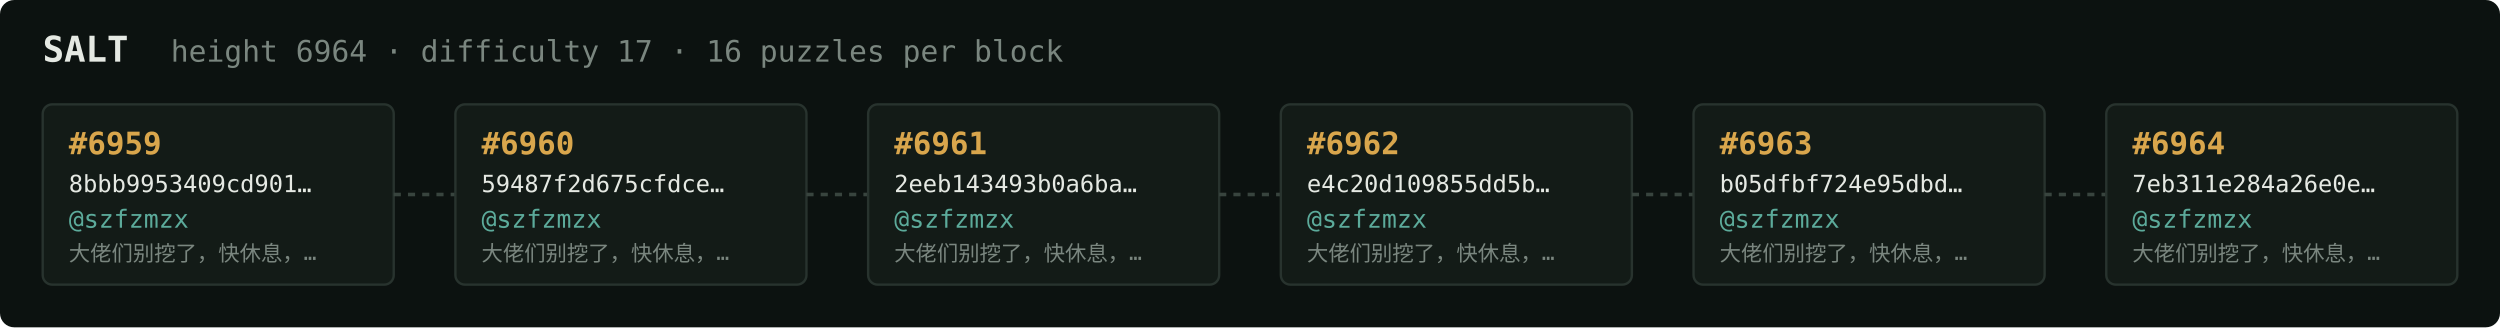
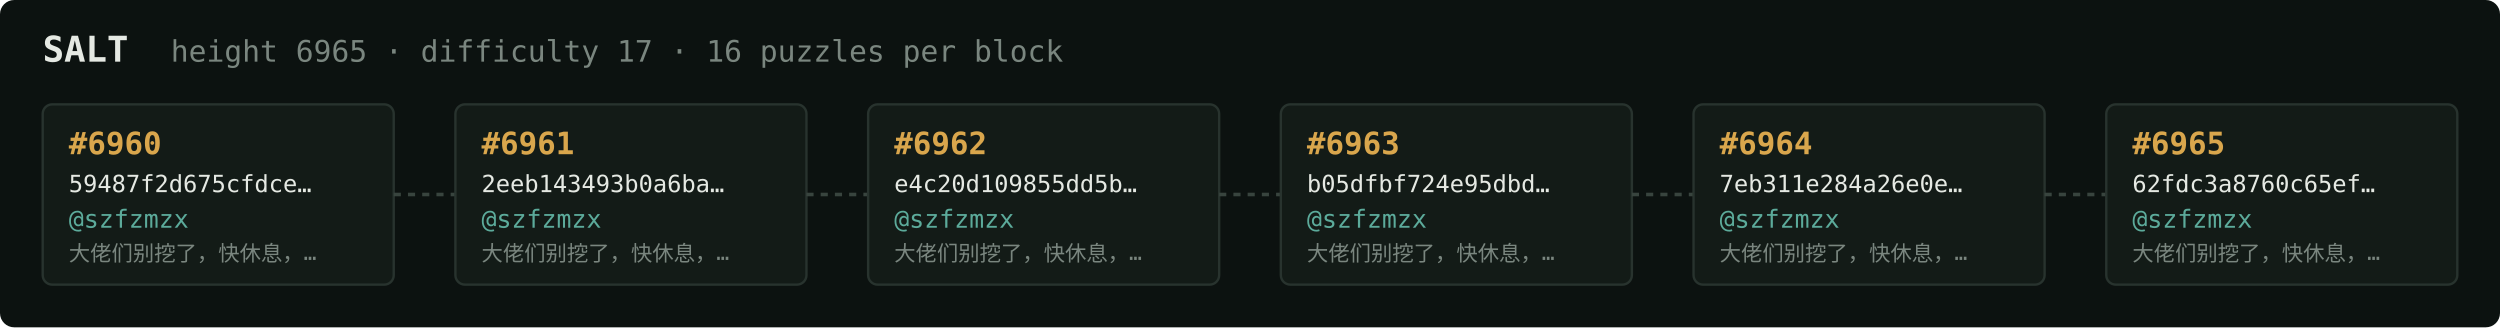
<svg xmlns="http://www.w3.org/2000/svg" width="1054" height="138" viewBox="0 0 1054 138" font-family="ui-monospace,SFMono-Regular,Menlo,monospace">
  <rect fill="#0c1210" width="1054" height="138" rx="6" />
  <text x="18" y="26" fill="#e5e9e3" font-size="15" font-weight="700">SALT</text>
-   <text x="72" y="26" fill="#7a867f" font-size="12.5">height 6964 · difficulty 17 · 16 puzzles per block</text>
+   <text x="72" y="26" fill="#7a867f" font-size="12.5">height 6965 · difficulty 17 · 16 puzzles per block</text>
  <rect x="18" y="44" width="148" height="76" rx="4" fill="#131b17" stroke="#28332e" stroke-width="1" />
-   <text x="29" y="65" fill="#d9a64c" font-size="13" font-weight="700">#6959</text>
-   <text x="29" y="81" fill="#e5e9e3" font-size="10">8bbb9953409cd901…</text>
+   <text x="29" y="65" fill="#d9a64c" font-size="13" font-weight="700">#6960</text>
+   <text x="29" y="81" fill="#e5e9e3" font-size="10">59487f2d675cfdce…</text>
  <text x="29" y="96" fill="#5cab9b" font-size="10.5">@szfzmzx</text>
  <text x="29" y="110" fill="#7a867f" font-size="9">大佬们别挖了，快休息，…</text>
  <line x1="166" y1="82.0" x2="192" y2="82.0" stroke="#38443e" stroke-width="1.5" stroke-dasharray="3 3" />
  <rect x="192" y="44" width="148" height="76" rx="4" fill="#131b17" stroke="#28332e" stroke-width="1" />
-   <text x="203" y="65" fill="#d9a64c" font-size="13" font-weight="700">#6960</text>
-   <text x="203" y="81" fill="#e5e9e3" font-size="10">59487f2d675cfdce…</text>
+   <text x="203" y="65" fill="#d9a64c" font-size="13" font-weight="700">#6961</text>
+   <text x="203" y="81" fill="#e5e9e3" font-size="10">2eeb143493b0a6ba…</text>
  <text x="203" y="96" fill="#5cab9b" font-size="10.5">@szfzmzx</text>
  <text x="203" y="110" fill="#7a867f" font-size="9">大佬们别挖了，快休息，…</text>
  <line x1="340" y1="82.0" x2="366" y2="82.0" stroke="#38443e" stroke-width="1.5" stroke-dasharray="3 3" />
  <rect x="366" y="44" width="148" height="76" rx="4" fill="#131b17" stroke="#28332e" stroke-width="1" />
-   <text x="377" y="65" fill="#d9a64c" font-size="13" font-weight="700">#6961</text>
-   <text x="377" y="81" fill="#e5e9e3" font-size="10">2eeb143493b0a6ba…</text>
+   <text x="377" y="65" fill="#d9a64c" font-size="13" font-weight="700">#6962</text>
+   <text x="377" y="81" fill="#e5e9e3" font-size="10">e4c20d109855dd5b…</text>
  <text x="377" y="96" fill="#5cab9b" font-size="10.5">@szfzmzx</text>
  <text x="377" y="110" fill="#7a867f" font-size="9">大佬们别挖了，快休息，…</text>
  <line x1="514" y1="82.0" x2="540" y2="82.0" stroke="#38443e" stroke-width="1.5" stroke-dasharray="3 3" />
  <rect x="540" y="44" width="148" height="76" rx="4" fill="#131b17" stroke="#28332e" stroke-width="1" />
-   <text x="551" y="65" fill="#d9a64c" font-size="13" font-weight="700">#6962</text>
-   <text x="551" y="81" fill="#e5e9e3" font-size="10">e4c20d109855dd5b…</text>
+   <text x="551" y="65" fill="#d9a64c" font-size="13" font-weight="700">#6963</text>
+   <text x="551" y="81" fill="#e5e9e3" font-size="10">b05dfbf724e95dbd…</text>
  <text x="551" y="96" fill="#5cab9b" font-size="10.5">@szfzmzx</text>
  <text x="551" y="110" fill="#7a867f" font-size="9">大佬们别挖了，快休息，…</text>
  <line x1="688" y1="82.0" x2="714" y2="82.0" stroke="#38443e" stroke-width="1.5" stroke-dasharray="3 3" />
  <rect x="714" y="44" width="148" height="76" rx="4" fill="#131b17" stroke="#28332e" stroke-width="1" />
-   <text x="725" y="65" fill="#d9a64c" font-size="13" font-weight="700">#6963</text>
-   <text x="725" y="81" fill="#e5e9e3" font-size="10">b05dfbf724e95dbd…</text>
+   <text x="725" y="65" fill="#d9a64c" font-size="13" font-weight="700">#6964</text>
+   <text x="725" y="81" fill="#e5e9e3" font-size="10">7eb311e284a26e0e…</text>
  <text x="725" y="96" fill="#5cab9b" font-size="10.5">@szfzmzx</text>
  <text x="725" y="110" fill="#7a867f" font-size="9">大佬们别挖了，快休息，…</text>
  <line x1="862" y1="82.0" x2="888" y2="82.0" stroke="#38443e" stroke-width="1.5" stroke-dasharray="3 3" />
  <rect x="888" y="44" width="148" height="76" rx="4" fill="#131b17" stroke="#28332e" stroke-width="1" />
-   <text x="899" y="65" fill="#d9a64c" font-size="13" font-weight="700">#6964</text>
-   <text x="899" y="81" fill="#e5e9e3" font-size="10">7eb311e284a26e0e…</text>
+   <text x="899" y="65" fill="#d9a64c" font-size="13" font-weight="700">#6965</text>
+   <text x="899" y="81" fill="#e5e9e3" font-size="10">62fdc3a8760c65ef…</text>
  <text x="899" y="96" fill="#5cab9b" font-size="10.5">@szfzmzx</text>
  <text x="899" y="110" fill="#7a867f" font-size="9">大佬们别挖了，快休息，…</text>
</svg>
